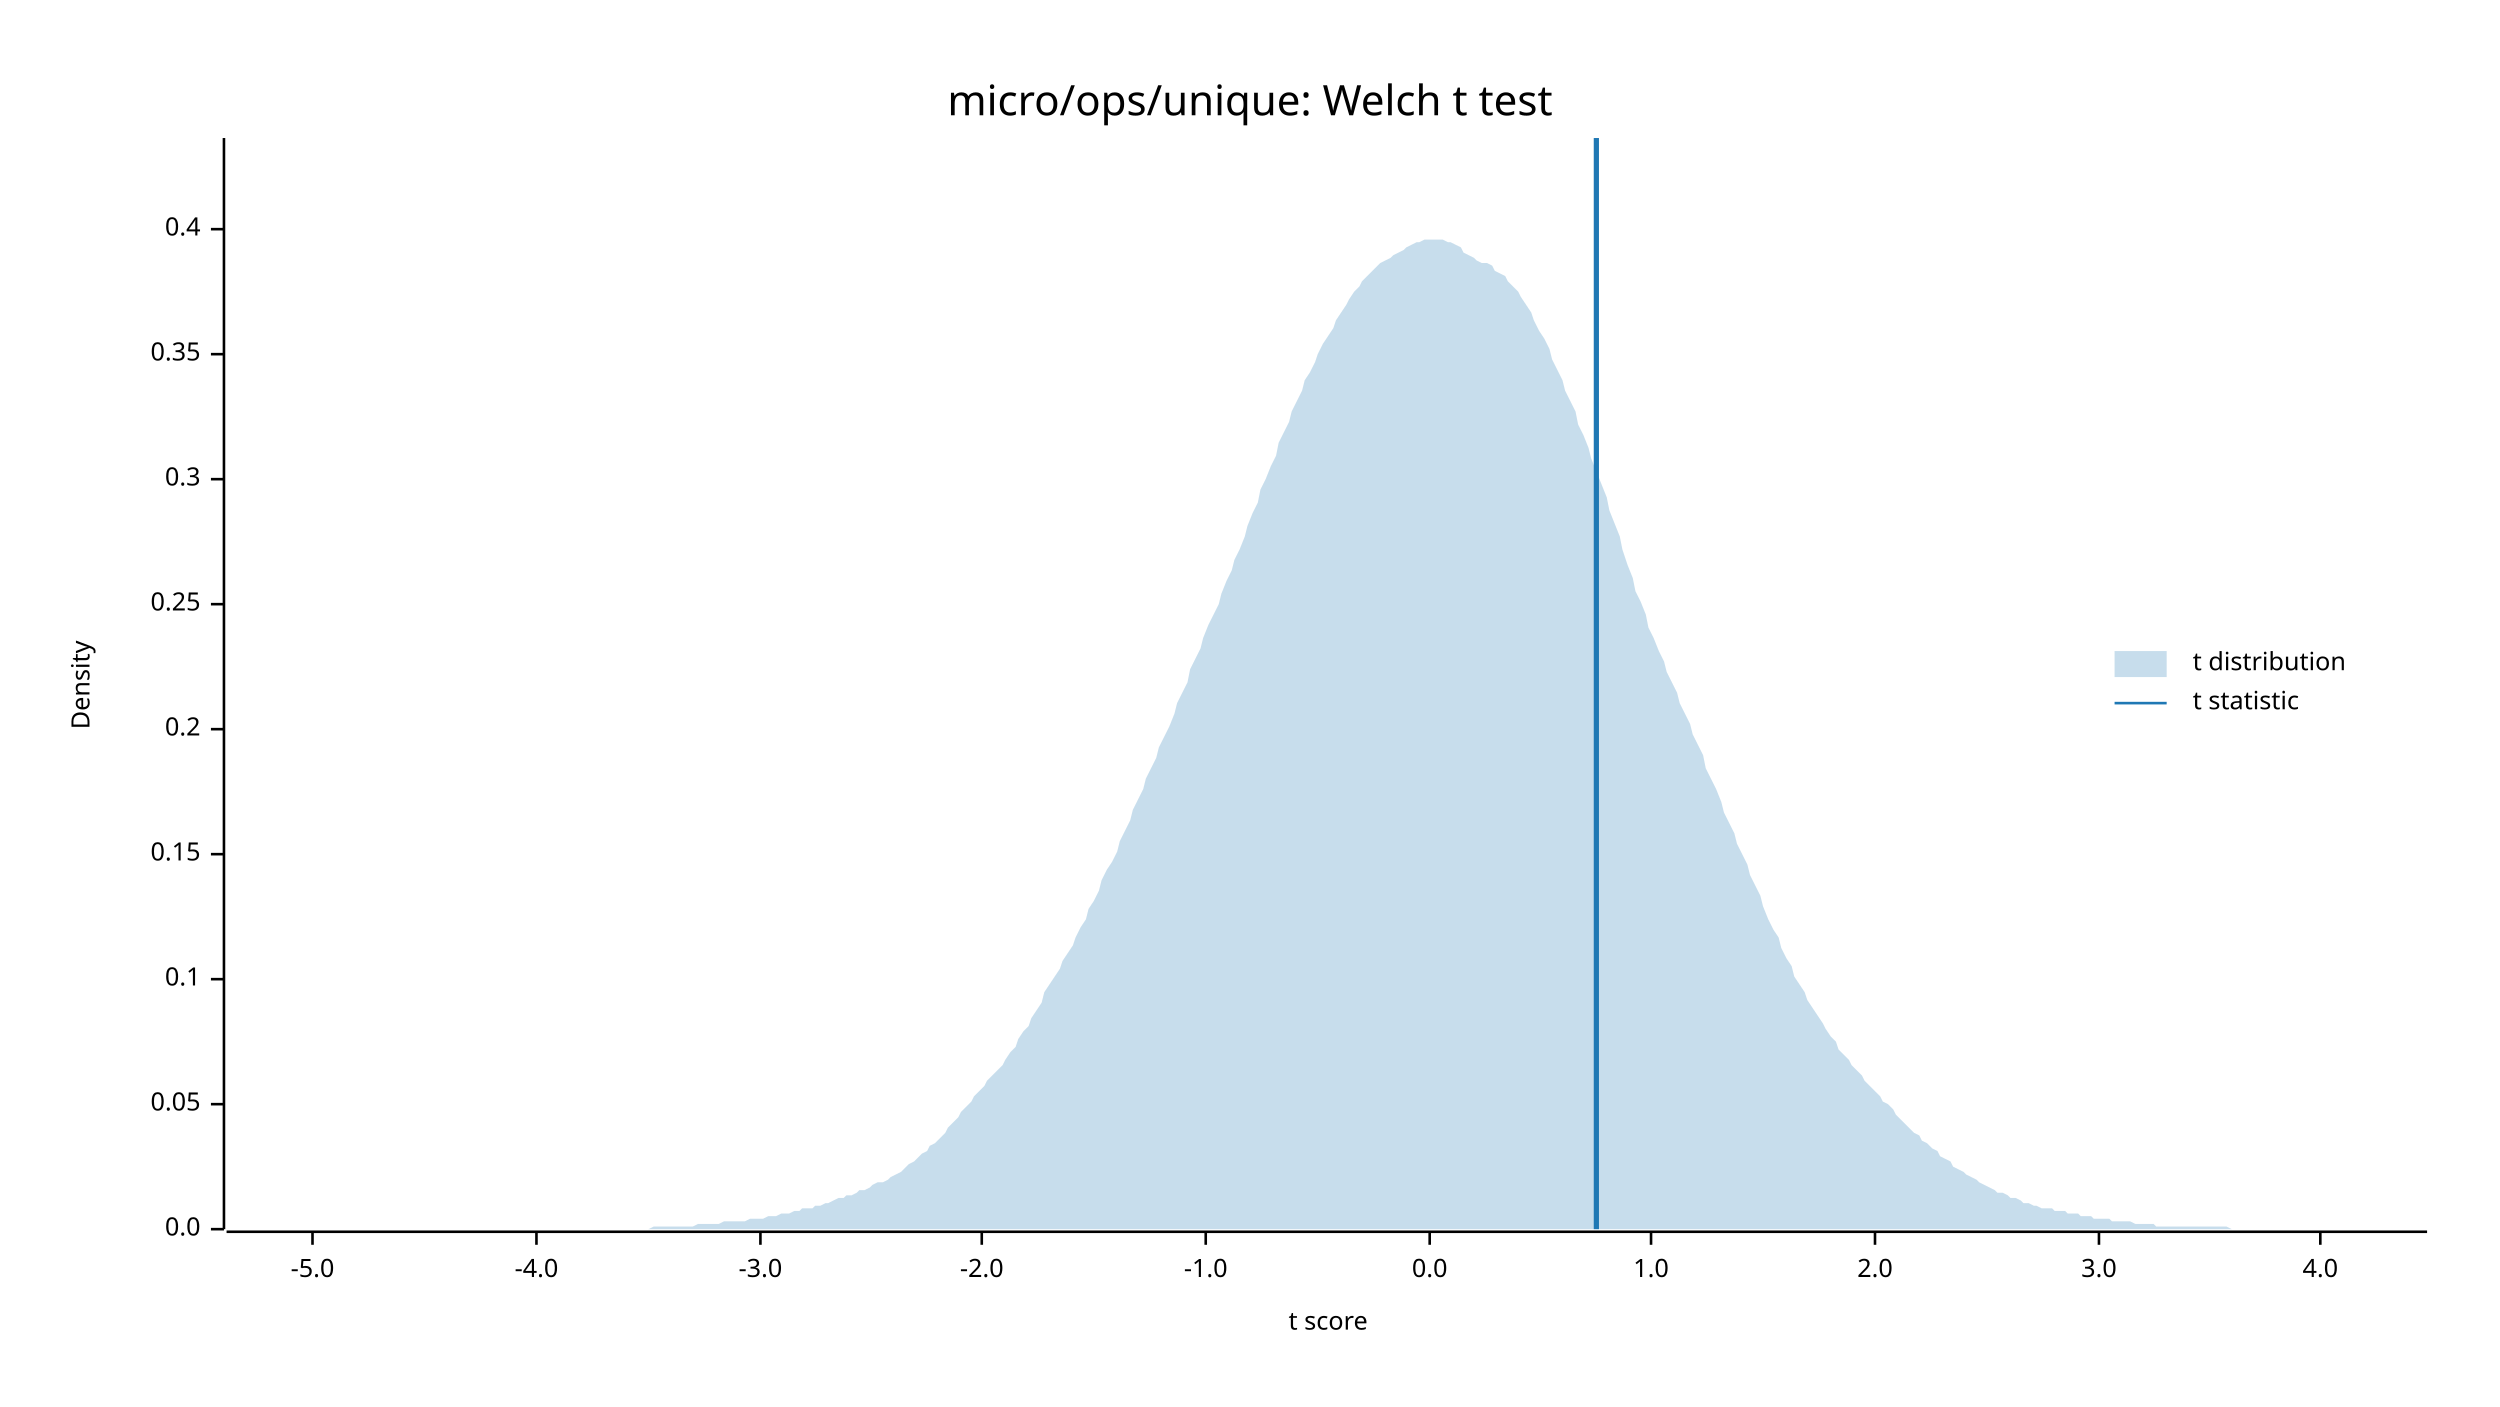
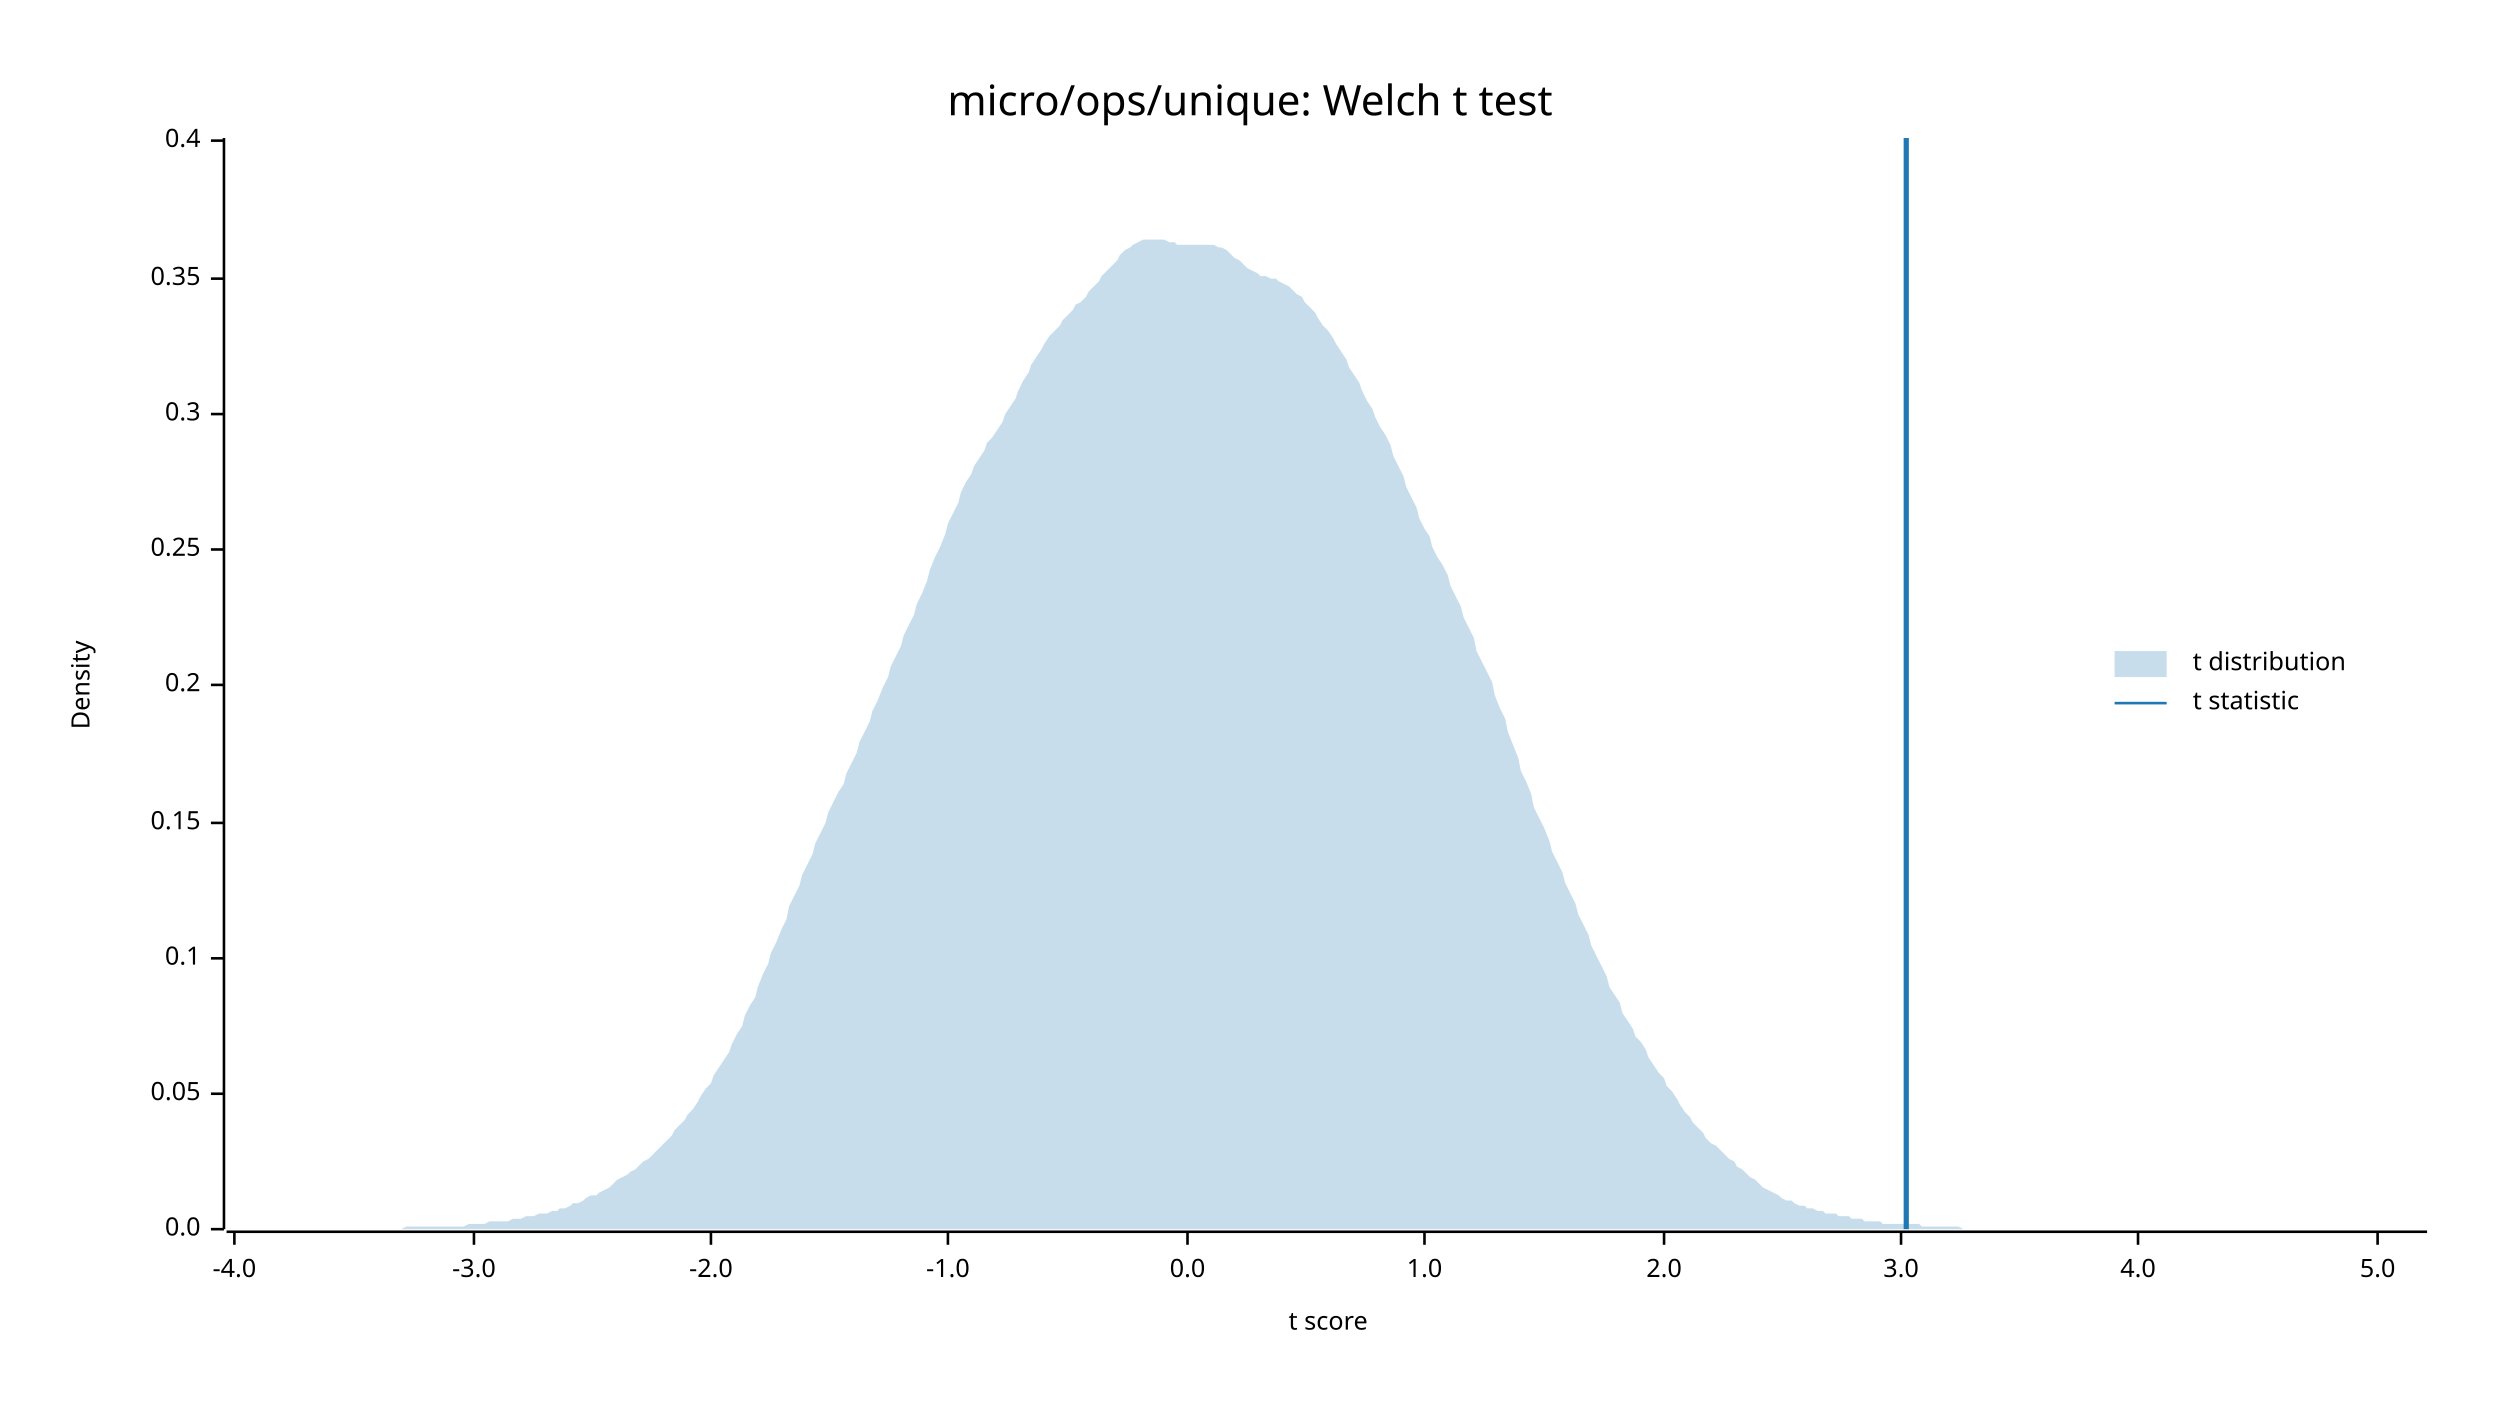
<svg xmlns="http://www.w3.org/2000/svg" width="960" height="540" viewBox="0 0 960 540">
  <text x="480" y="32" dy="0.76em" text-anchor="middle" font-family="sans-serif" font-size="16.129" opacity="1" fill="#000000">
micro/ops/unique: Welch t test
</text>
  <text x="27" y="263" dy="0.76em" text-anchor="middle" font-family="sans-serif" font-size="9.677" opacity="1" fill="#000000" transform="rotate(270, 27, 263)">
Density
</text>
  <text x="510" y="513" dy="-0.5ex" text-anchor="middle" font-family="sans-serif" font-size="9.677" opacity="1" fill="#000000">
t score
</text>
  <polyline fill="none" opacity="1" stroke="#000000" stroke-width="1" points="86,53 86,472 " />
  <text x="77" y="472" dy="0.5ex" text-anchor="end" font-family="sans-serif" font-size="9.677" opacity="1" fill="#000000">
0.0
</text>
  <polyline fill="none" opacity="1" stroke="#000000" stroke-width="1" points="81,472 86,472 " />
-   <text x="77" y="424" dy="0.5ex" text-anchor="end" font-family="sans-serif" font-size="9.677" opacity="1" fill="#000000">
+   <text x="77" y="420" dy="0.5ex" text-anchor="end" font-family="sans-serif" font-size="9.677" opacity="1" fill="#000000">
0.05
</text>
-   <polyline fill="none" opacity="1" stroke="#000000" stroke-width="1" points="81,424 86,424 " />
-   <text x="77" y="376" dy="0.5ex" text-anchor="end" font-family="sans-serif" font-size="9.677" opacity="1" fill="#000000">
+   <polyline fill="none" opacity="1" stroke="#000000" stroke-width="1" points="81,420 86,420 " />
+   <text x="77" y="368" dy="0.5ex" text-anchor="end" font-family="sans-serif" font-size="9.677" opacity="1" fill="#000000">
0.1
</text>
-   <polyline fill="none" opacity="1" stroke="#000000" stroke-width="1" points="81,376 86,376 " />
-   <text x="77" y="328" dy="0.5ex" text-anchor="end" font-family="sans-serif" font-size="9.677" opacity="1" fill="#000000">
+   <polyline fill="none" opacity="1" stroke="#000000" stroke-width="1" points="81,368 86,368 " />
+   <text x="77" y="316" dy="0.5ex" text-anchor="end" font-family="sans-serif" font-size="9.677" opacity="1" fill="#000000">
0.15
</text>
-   <polyline fill="none" opacity="1" stroke="#000000" stroke-width="1" points="81,328 86,328 " />
-   <text x="77" y="280" dy="0.5ex" text-anchor="end" font-family="sans-serif" font-size="9.677" opacity="1" fill="#000000">
+   <polyline fill="none" opacity="1" stroke="#000000" stroke-width="1" points="81,316 86,316 " />
+   <text x="77" y="263" dy="0.5ex" text-anchor="end" font-family="sans-serif" font-size="9.677" opacity="1" fill="#000000">
0.2
</text>
-   <polyline fill="none" opacity="1" stroke="#000000" stroke-width="1" points="81,280 86,280 " />
-   <text x="77" y="232" dy="0.5ex" text-anchor="end" font-family="sans-serif" font-size="9.677" opacity="1" fill="#000000">
+   <polyline fill="none" opacity="1" stroke="#000000" stroke-width="1" points="81,263 86,263 " />
+   <text x="77" y="211" dy="0.5ex" text-anchor="end" font-family="sans-serif" font-size="9.677" opacity="1" fill="#000000">
0.25
</text>
-   <polyline fill="none" opacity="1" stroke="#000000" stroke-width="1" points="81,232 86,232 " />
-   <text x="77" y="184" dy="0.5ex" text-anchor="end" font-family="sans-serif" font-size="9.677" opacity="1" fill="#000000">
+   <polyline fill="none" opacity="1" stroke="#000000" stroke-width="1" points="81,211 86,211 " />
+   <text x="77" y="159" dy="0.5ex" text-anchor="end" font-family="sans-serif" font-size="9.677" opacity="1" fill="#000000">
0.3
</text>
-   <polyline fill="none" opacity="1" stroke="#000000" stroke-width="1" points="81,184 86,184 " />
-   <text x="77" y="136" dy="0.5ex" text-anchor="end" font-family="sans-serif" font-size="9.677" opacity="1" fill="#000000">
+   <polyline fill="none" opacity="1" stroke="#000000" stroke-width="1" points="81,159 86,159 " />
+   <text x="77" y="107" dy="0.5ex" text-anchor="end" font-family="sans-serif" font-size="9.677" opacity="1" fill="#000000">
0.35
</text>
-   <polyline fill="none" opacity="1" stroke="#000000" stroke-width="1" points="81,136 86,136 " />
-   <text x="77" y="88" dy="0.5ex" text-anchor="end" font-family="sans-serif" font-size="9.677" opacity="1" fill="#000000">
+   <polyline fill="none" opacity="1" stroke="#000000" stroke-width="1" points="81,107 86,107 " />
+   <text x="77" y="54" dy="0.5ex" text-anchor="end" font-family="sans-serif" font-size="9.677" opacity="1" fill="#000000">
0.4
</text>
-   <polyline fill="none" opacity="1" stroke="#000000" stroke-width="1" points="81,88 86,88 " />
+   <polyline fill="none" opacity="1" stroke="#000000" stroke-width="1" points="81,54 86,54 " />
  <polyline fill="none" opacity="1" stroke="#000000" stroke-width="1" points="87,473 932,473 " />
-   <text x="120" y="483" dy="0.76em" text-anchor="middle" font-family="sans-serif" font-size="9.677" opacity="1" fill="#000000">
- -5.0
- </text>
-   <polyline fill="none" opacity="1" stroke="#000000" stroke-width="1" points="120,473 120,478 " />
-   <text x="206" y="483" dy="0.76em" text-anchor="middle" font-family="sans-serif" font-size="9.677" opacity="1" fill="#000000">
+   <text x="90" y="483" dy="0.76em" text-anchor="middle" font-family="sans-serif" font-size="9.677" opacity="1" fill="#000000">
-4.0
</text>
-   <polyline fill="none" opacity="1" stroke="#000000" stroke-width="1" points="206,473 206,478 " />
-   <text x="292" y="483" dy="0.76em" text-anchor="middle" font-family="sans-serif" font-size="9.677" opacity="1" fill="#000000">
+   <polyline fill="none" opacity="1" stroke="#000000" stroke-width="1" points="90,473 90,478 " />
+   <text x="182" y="483" dy="0.76em" text-anchor="middle" font-family="sans-serif" font-size="9.677" opacity="1" fill="#000000">
-3.0
</text>
-   <polyline fill="none" opacity="1" stroke="#000000" stroke-width="1" points="292,473 292,478 " />
-   <text x="377" y="483" dy="0.76em" text-anchor="middle" font-family="sans-serif" font-size="9.677" opacity="1" fill="#000000">
+   <polyline fill="none" opacity="1" stroke="#000000" stroke-width="1" points="182,473 182,478 " />
+   <text x="273" y="483" dy="0.76em" text-anchor="middle" font-family="sans-serif" font-size="9.677" opacity="1" fill="#000000">
-2.0
</text>
-   <polyline fill="none" opacity="1" stroke="#000000" stroke-width="1" points="377,473 377,478 " />
-   <text x="463" y="483" dy="0.76em" text-anchor="middle" font-family="sans-serif" font-size="9.677" opacity="1" fill="#000000">
+   <polyline fill="none" opacity="1" stroke="#000000" stroke-width="1" points="273,473 273,478 " />
+   <text x="364" y="483" dy="0.76em" text-anchor="middle" font-family="sans-serif" font-size="9.677" opacity="1" fill="#000000">
-1.0
</text>
-   <polyline fill="none" opacity="1" stroke="#000000" stroke-width="1" points="463,473 463,478 " />
-   <text x="549" y="483" dy="0.76em" text-anchor="middle" font-family="sans-serif" font-size="9.677" opacity="1" fill="#000000">
+   <polyline fill="none" opacity="1" stroke="#000000" stroke-width="1" points="364,473 364,478 " />
+   <text x="456" y="483" dy="0.76em" text-anchor="middle" font-family="sans-serif" font-size="9.677" opacity="1" fill="#000000">
0.0
</text>
-   <polyline fill="none" opacity="1" stroke="#000000" stroke-width="1" points="549,473 549,478 " />
-   <text x="634" y="483" dy="0.76em" text-anchor="middle" font-family="sans-serif" font-size="9.677" opacity="1" fill="#000000">
+   <polyline fill="none" opacity="1" stroke="#000000" stroke-width="1" points="456,473 456,478 " />
+   <text x="547" y="483" dy="0.76em" text-anchor="middle" font-family="sans-serif" font-size="9.677" opacity="1" fill="#000000">
1.0
</text>
-   <polyline fill="none" opacity="1" stroke="#000000" stroke-width="1" points="634,473 634,478 " />
-   <text x="720" y="483" dy="0.76em" text-anchor="middle" font-family="sans-serif" font-size="9.677" opacity="1" fill="#000000">
+   <polyline fill="none" opacity="1" stroke="#000000" stroke-width="1" points="547,473 547,478 " />
+   <text x="639" y="483" dy="0.76em" text-anchor="middle" font-family="sans-serif" font-size="9.677" opacity="1" fill="#000000">
2.0
</text>
-   <polyline fill="none" opacity="1" stroke="#000000" stroke-width="1" points="720,473 720,478 " />
-   <text x="806" y="483" dy="0.76em" text-anchor="middle" font-family="sans-serif" font-size="9.677" opacity="1" fill="#000000">
+   <polyline fill="none" opacity="1" stroke="#000000" stroke-width="1" points="639,473 639,478 " />
+   <text x="730" y="483" dy="0.76em" text-anchor="middle" font-family="sans-serif" font-size="9.677" opacity="1" fill="#000000">
3.0
</text>
-   <polyline fill="none" opacity="1" stroke="#000000" stroke-width="1" points="806,473 806,478 " />
-   <text x="891" y="483" dy="0.76em" text-anchor="middle" font-family="sans-serif" font-size="9.677" opacity="1" fill="#000000">
+   <polyline fill="none" opacity="1" stroke="#000000" stroke-width="1" points="730,473 730,478 " />
+   <text x="821" y="483" dy="0.76em" text-anchor="middle" font-family="sans-serif" font-size="9.677" opacity="1" fill="#000000">
4.0
</text>
-   <polyline fill="none" opacity="1" stroke="#000000" stroke-width="1" points="891,473 891,478 " />
-   <polygon opacity="0.25" fill="#1F78B4" points="87,472 88,472 90,472 92,472 93,472 95,472 97,472 98,472 100,472 102,472 103,472 105,472 107,472 109,472 110,472 112,472 114,472 115,472 117,472 119,472 120,472 122,472 124,472 125,472 127,472 129,472 131,472 132,472 134,472 136,472 137,472 139,472 141,472 142,472 144,472 146,472 147,472 149,472 151,472 153,472 154,472 156,472 158,472 159,472 161,472 163,472 164,472 166,472 168,472 169,472 171,472 173,472 175,472 176,472 178,472 180,472 181,472 183,472 185,472 186,472 188,472 190,472 191,472 193,472 195,472 197,472 198,472 200,472 202,472 203,472 205,472 207,472 208,472 210,472 212,472 214,472 215,472 217,472 219,472 220,472 222,472 224,472 225,472 227,472 229,472 230,472 232,472 234,472 236,472 237,472 239,472 241,472 242,472 244,472 246,472 247,472 249,472 251,471 252,471 254,471 256,471 258,471 259,471 261,471 263,471 264,471 266,471 268,470 269,470 271,470 273,470 274,470 276,470 278,469 280,469 281,469 283,469 285,469 286,469 288,468 290,468 291,468 293,468 295,467 296,467 298,467 300,466 302,466 303,466 305,465 307,465 308,464 310,464 312,464 313,463 315,463 317,462 318,462 320,461 322,460 324,460 325,459 327,459 329,458 330,457 332,457 334,456 335,455 337,454 339,454 341,453 342,452 344,451 346,450 347,449 349,447 351,446 352,445 354,443 356,442 357,440 359,439 361,437 363,435 364,433 366,431 368,429 369,427 371,425 373,423 374,421 376,419 378,417 379,415 381,413 383,411 385,409 386,407 388,404 390,402 391,399 393,396 395,394 396,391 398,388 400,385 401,381 403,378 405,375 407,372 408,369 410,366 412,363 413,360 415,356 417,353 418,349 420,346 422,342 423,338 425,334 427,331 429,327 430,323 432,319 434,315 435,311 437,307 439,303 440,299 442,295 444,291 445,287 447,283 449,279 451,274 452,270 454,266 456,262 457,257 459,253 461,249 462,245 464,240 466,236 468,232 469,228 471,223 473,219 474,215 476,211 478,206 479,202 481,197 483,193 484,188 486,184 488,179 490,175 491,170 493,166 495,162 496,158 498,154 500,150 501,146 503,143 505,139 506,136 508,132 510,129 512,126 513,123 515,120 517,117 518,115 520,112 522,110 523,108 525,106 527,104 528,103 530,101 532,100 534,99 535,98 537,97 539,96 540,95 542,94 544,93 545,93 547,92 549,92 550,92 552,92 554,92 556,93 557,93 559,94 561,95 562,97 564,98 566,99 567,100 569,101 571,101 573,102 574,104 576,105 578,106 579,108 581,110 583,112 584,114 586,117 588,120 589,123 591,127 593,130 595,134 596,138 598,142 600,146 601,150 603,154 605,158 606,163 608,167 610,172 611,176 613,181 615,186 617,191 618,196 620,201 622,206 623,211 625,217 627,222 628,227 630,231 632,236 633,241 635,245 637,250 639,254 640,258 642,262 644,266 645,270 647,274 649,278 650,282 652,286 654,290 655,295 657,299 659,303 661,308 662,312 664,316 666,320 667,324 669,328 671,332 672,336 674,340 676,344 677,348 679,353 681,357 683,360 684,364 686,368 688,371 689,375 691,378 693,381 694,384 696,387 698,390 700,393 701,395 703,398 705,400 706,403 708,405 710,407 711,409 713,411 715,413 716,415 718,417 720,419 722,421 723,423 725,424 727,426 728,428 730,430 732,432 733,433 735,435 737,436 738,438 740,439 742,441 744,442 745,444 747,445 749,446 750,448 752,449 754,450 755,451 757,452 759,453 760,454 762,455 764,456 766,457 767,458 769,458 771,459 772,460 774,460 776,461 777,462 779,462 781,463 782,463 784,464 786,464 788,464 789,465 791,465 793,465 794,466 796,466 798,466 799,467 801,467 803,467 804,468 806,468 808,468 810,468 811,469 813,469 815,469 816,469 818,469 820,470 821,470 823,470 825,470 827,470 828,471 830,471 832,471 833,471 835,471 837,471 838,471 840,471 842,471 843,471 845,471 847,471 849,471 850,471 852,471 854,471 855,471 857,472 859,472 860,472 862,472 864,472 865,472 867,472 869,472 871,472 872,472 874,472 876,472 877,472 879,472 881,472 882,472 884,472 886,472 887,472 889,472 891,472 893,472 894,472 896,472 898,472 899,472 901,472 903,472 904,472 906,472 908,472 909,472 911,472 913,472 915,472 916,472 918,472 920,472 921,472 923,472 925,472 926,472 928,472 930,472 932,472 932,472 87,472 " />
-   <polyline fill="none" opacity="1" stroke="#1F78B4" stroke-width="2" points="613,472 613,53 " />
+   <polyline fill="none" opacity="1" stroke="#000000" stroke-width="1" points="821,473 821,478 " />
+   <text x="913" y="483" dy="0.76em" text-anchor="middle" font-family="sans-serif" font-size="9.677" opacity="1" fill="#000000">
+ 5.0
+ </text>
+   <polyline fill="none" opacity="1" stroke="#000000" stroke-width="1" points="913,473 913,478 " />
+   <polygon opacity="0.25" fill="#1F78B4" points="87,472 88,472 90,472 92,472 93,472 95,472 97,472 98,472 100,472 102,472 103,472 105,472 107,472 109,472 110,472 112,472 114,472 115,472 117,472 119,472 120,472 122,472 124,472 125,472 127,472 129,472 131,472 132,472 134,472 136,472 137,472 139,472 141,472 142,472 144,472 146,472 147,472 149,472 151,472 153,472 154,472 156,471 158,471 159,471 161,471 163,471 164,471 166,471 168,471 169,471 171,471 173,471 175,471 176,471 178,471 180,470 181,470 183,470 185,470 186,470 188,469 190,469 191,469 193,469 195,469 197,468 198,468 200,468 202,467 203,467 205,467 207,466 208,466 210,466 212,465 214,465 215,464 217,464 219,463 220,462 222,462 224,461 225,460 227,459 229,459 230,458 232,457 234,456 236,454 237,453 239,452 241,451 242,450 244,449 246,447 247,446 249,445 251,443 252,442 254,440 256,438 258,436 259,434 261,432 263,430 264,428 266,426 268,423 269,421 271,418 273,416 274,413 276,410 278,407 280,404 281,401 283,397 285,394 286,390 288,386 290,383 291,379 293,374 295,370 296,366 298,362 300,357 302,353 303,348 305,344 307,340 308,336 310,332 312,328 313,324 315,320 317,316 318,312 320,308 322,304 324,301 325,297 327,293 329,289 330,285 332,281 334,277 335,273 337,269 339,264 341,260 342,256 344,252 346,248 347,244 349,240 351,236 352,232 354,228 356,223 357,219 359,214 361,210 363,205 364,201 366,197 368,193 369,189 371,185 373,182 374,179 376,176 378,173 379,170 381,168 383,165 385,162 386,159 388,156 390,153 391,150 393,146 395,143 396,140 398,137 400,134 401,132 403,129 405,127 407,125 408,123 410,121 412,119 413,117 415,116 417,114 418,112 420,110 422,108 423,106 425,104 427,102 429,100 430,98 432,96 434,95 435,94 437,93 439,92 440,92 442,92 444,92 445,92 447,92 449,93 451,93 452,94 454,94 456,94 457,94 459,94 461,94 462,94 464,94 466,94 468,95 469,95 471,96 473,98 474,99 476,100 478,102 479,103 481,104 483,105 484,106 486,106 488,107 490,107 491,108 493,109 495,110 496,111 498,113 500,114 501,116 503,118 505,120 506,122 508,125 510,127 512,130 513,132 515,135 517,138 518,141 520,144 522,147 523,150 525,154 527,157 528,160 530,164 532,167 534,171 535,175 537,179 539,183 540,187 542,191 544,195 545,199 547,203 549,206 550,210 552,214 554,217 556,221 557,225 559,229 561,233 562,237 564,241 566,245 567,250 569,254 571,258 573,262 574,267 576,272 578,276 579,281 581,286 583,291 584,296 586,300 588,305 589,310 591,314 593,318 595,323 596,327 598,331 600,335 601,339 603,343 605,347 606,351 608,355 610,359 611,363 613,367 615,371 617,375 618,379 620,382 622,385 623,389 625,392 627,395 628,398 630,400 632,403 633,406 635,409 637,412 639,414 640,417 642,419 644,422 645,424 647,427 649,429 650,431 652,433 654,435 655,437 657,439 659,440 661,442 662,443 664,445 666,446 667,448 669,449 671,451 672,452 674,453 676,455 677,456 679,457 681,458 683,459 684,460 686,461 688,461 689,462 691,463 693,463 694,464 696,464 698,465 700,465 701,466 703,466 705,466 706,467 708,467 710,467 711,468 713,468 715,468 716,469 718,469 720,469 722,469 723,470 725,470 727,470 728,470 730,470 732,470 733,470 735,470 737,470 738,471 740,471 742,471 744,471 745,471 747,471 749,471 750,471 752,471 754,472 755,472 757,472 759,472 760,472 762,472 764,472 766,472 767,472 769,472 771,472 772,472 774,472 776,472 777,472 779,472 781,472 782,472 784,472 786,472 788,472 789,472 791,472 793,472 794,472 796,472 798,472 799,472 801,472 803,472 804,472 806,472 808,472 810,472 811,472 813,472 815,472 816,472 818,472 820,472 821,472 823,472 825,472 827,472 828,472 830,472 832,472 833,472 835,472 837,472 838,472 840,472 842,472 843,472 845,472 847,472 849,472 850,472 852,472 854,472 855,472 857,472 859,472 860,472 862,472 864,472 865,472 867,472 869,472 871,472 872,472 874,472 876,472 877,472 879,472 881,472 882,472 884,472 886,472 887,472 889,472 891,472 893,472 894,472 896,472 898,472 899,472 901,472 903,472 904,472 906,472 908,472 909,472 911,472 913,472 915,472 916,472 918,472 920,472 921,472 923,472 925,472 926,472 928,472 930,472 932,472 932,472 87,472 " />
+   <polyline fill="none" opacity="1" stroke="#1F78B4" stroke-width="2" points="732,472 732,53 " />
  <text x="842" y="250" dy="0.76em" text-anchor="start" font-family="sans-serif" font-size="9.677" opacity="1" fill="#000000">
t distribution
</text>
  <text x="842" y="265" dy="0.76em" text-anchor="start" font-family="sans-serif" font-size="9.677" opacity="1" fill="#000000">
t statistic
</text>
  <rect x="812" y="250" width="20" height="10" opacity="0.25" fill="#1F78B4" stroke="none" />
  <polyline fill="none" opacity="1" stroke="#1F78B4" stroke-width="1" points="812,270 832,270 " />
</svg>
